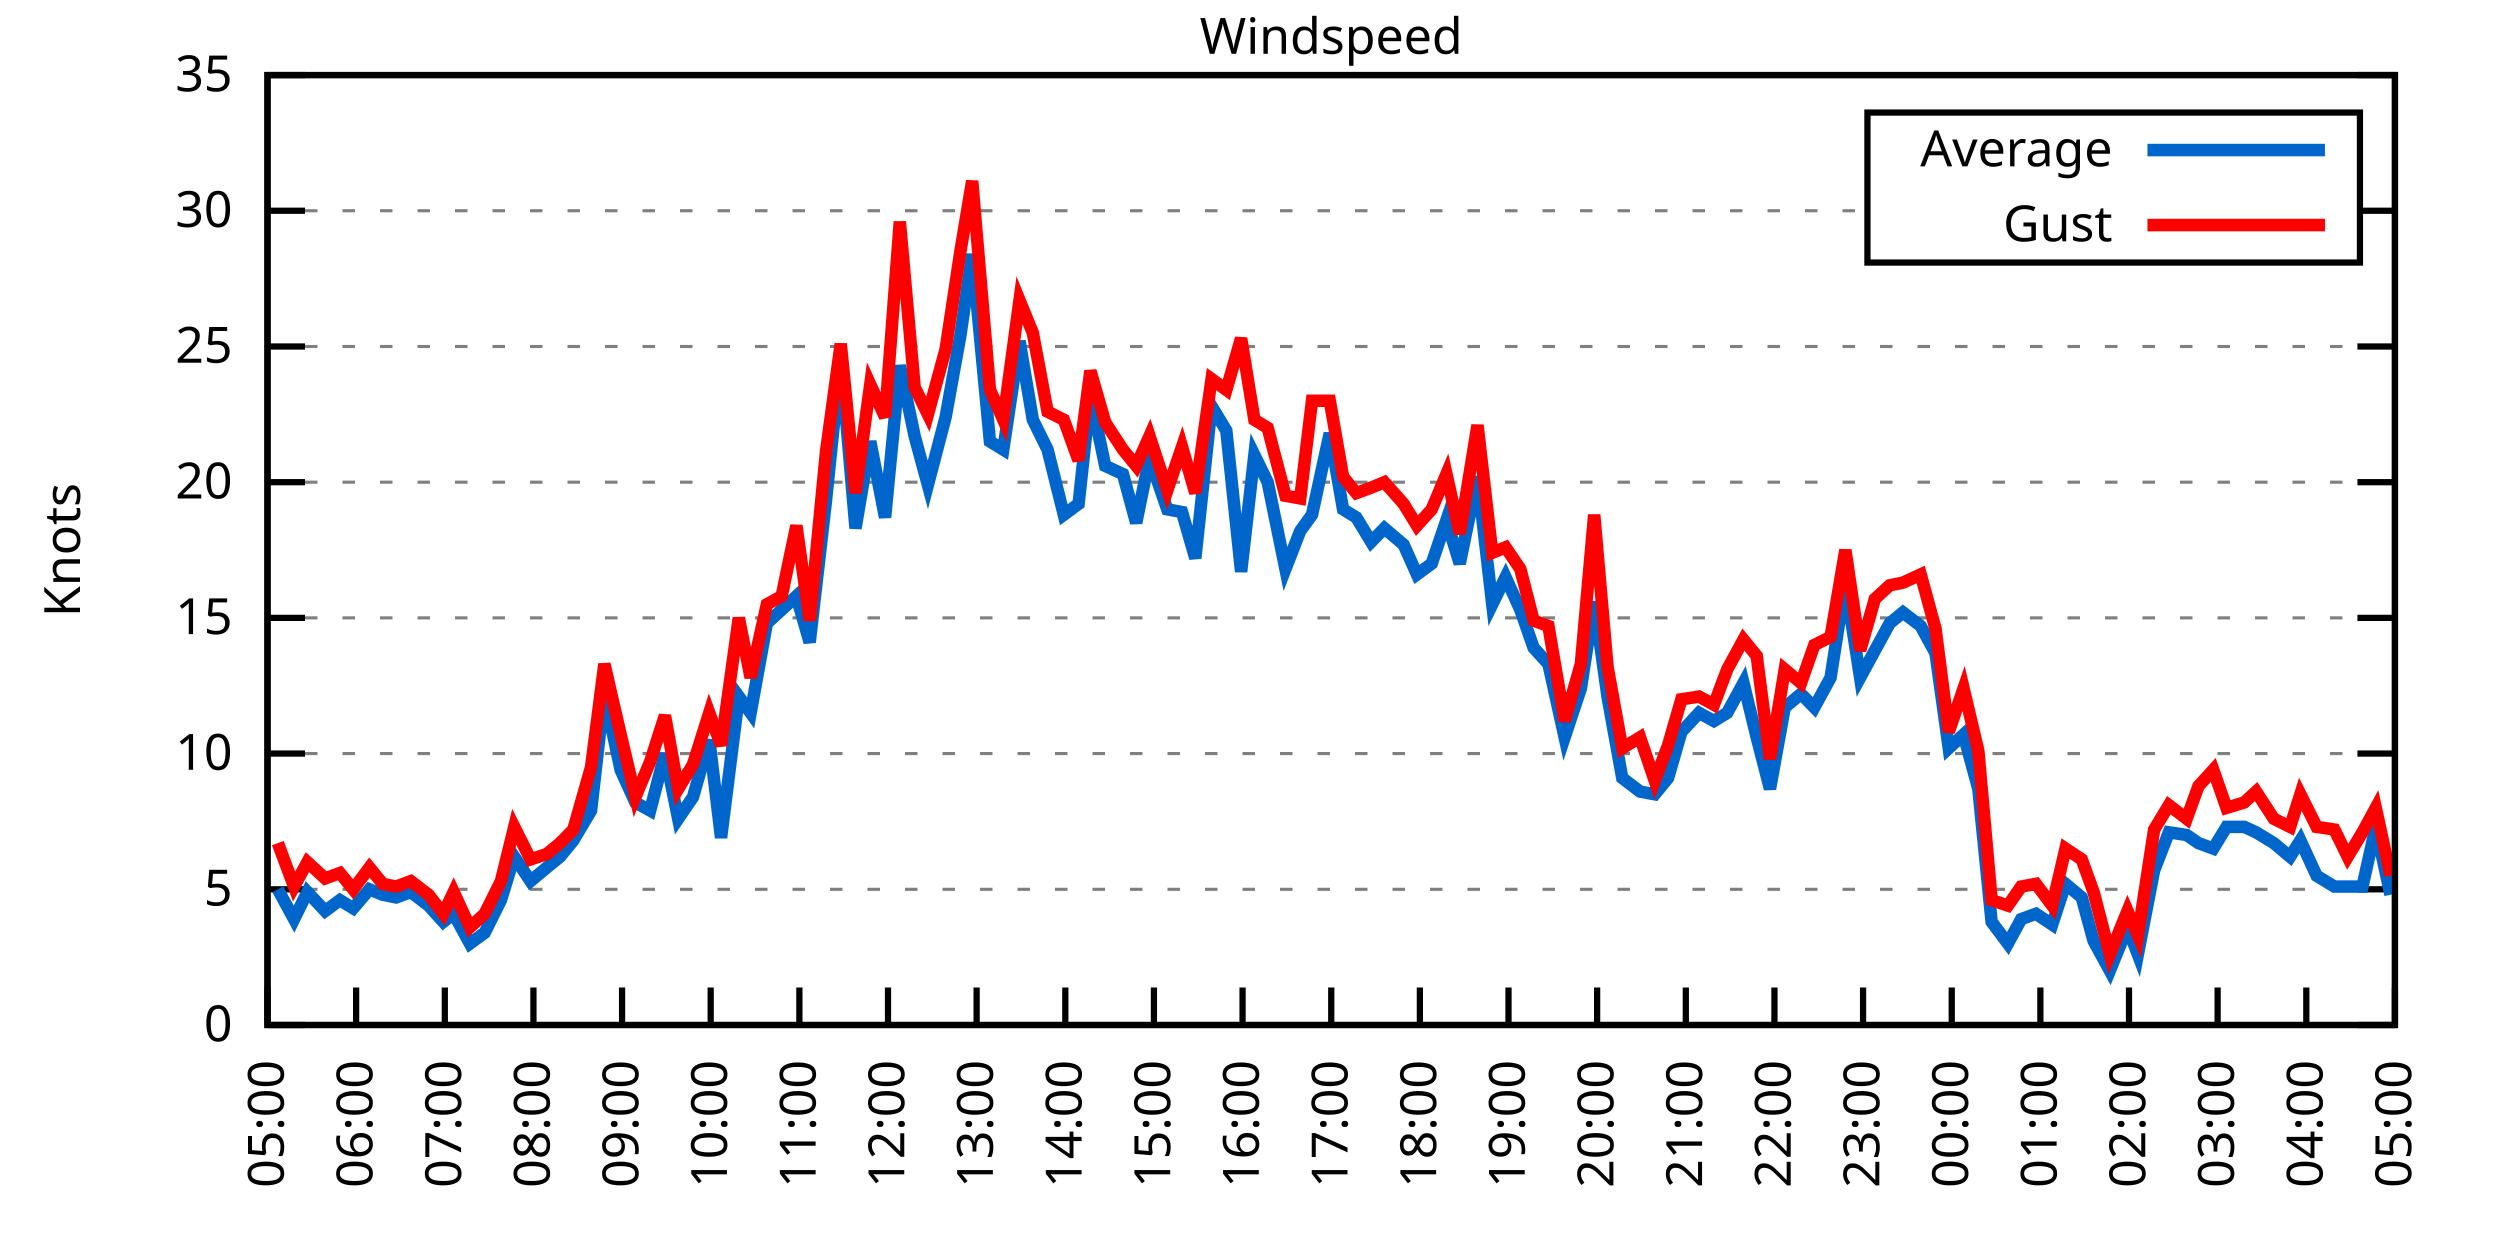
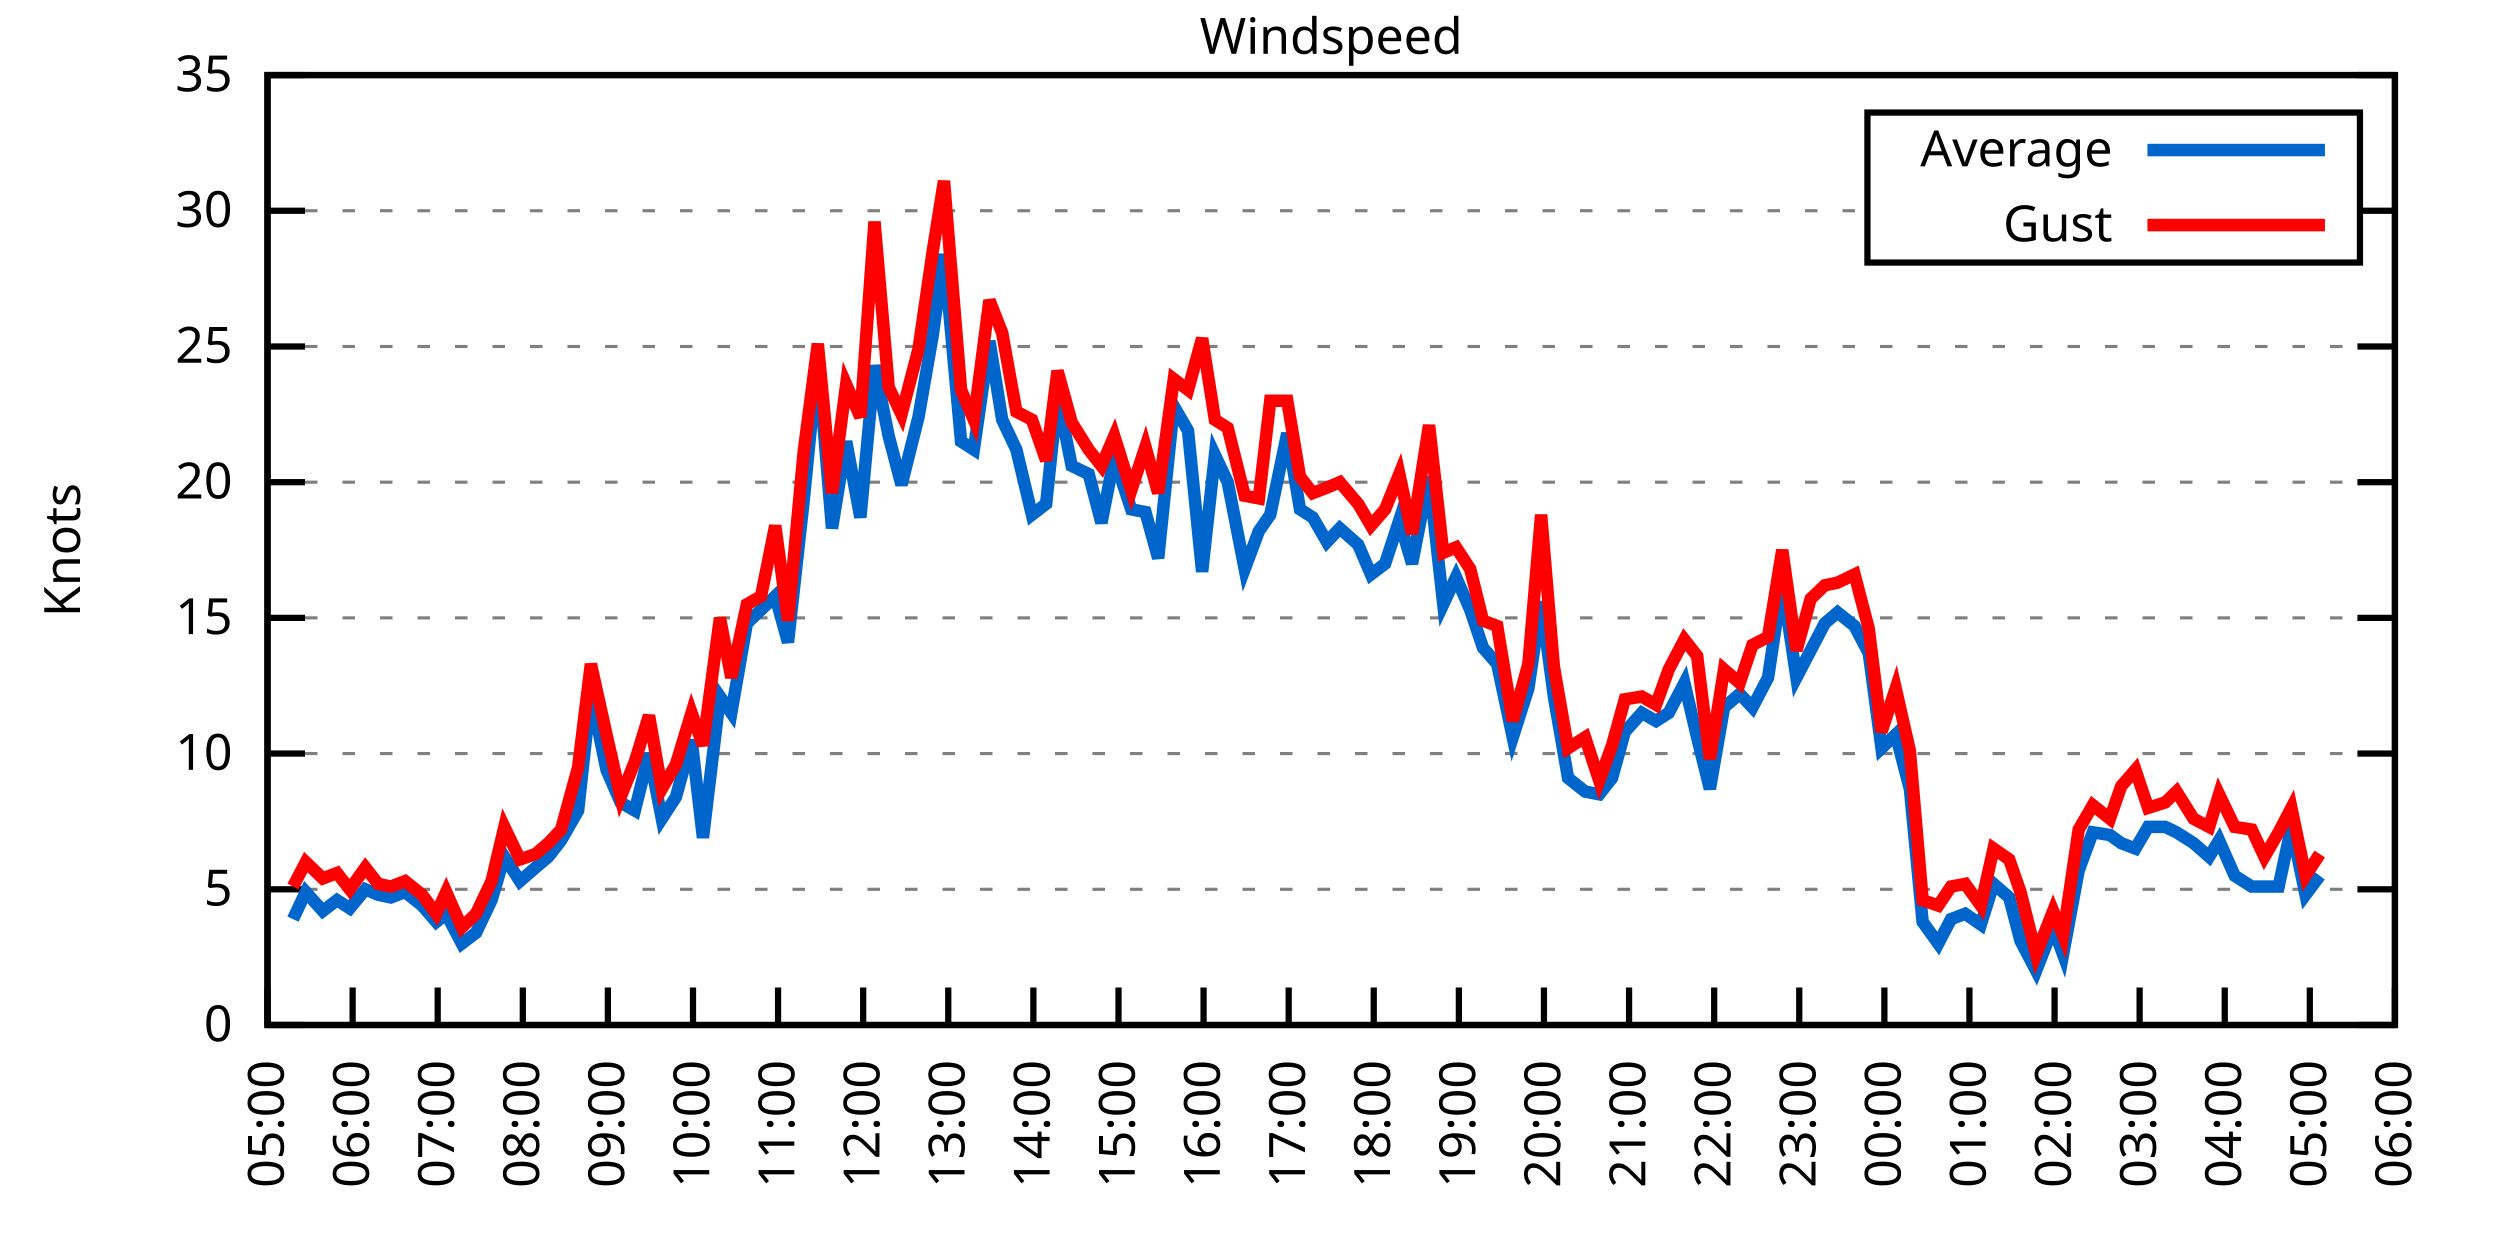
<svg xmlns="http://www.w3.org/2000/svg" xmlns:xlink="http://www.w3.org/1999/xlink" width="400" height="200" viewBox="0 0 400 200">
  <g id="gnuplot_canvas">
    <rect x="0" y="0" width="400" height="200" fill="none" />
    <defs>
      <circle id="gpDot" r="0.5" stroke-width="0.5" stroke="currentColor" />
      <path id="gpPt0" stroke-width="0.333" stroke="currentColor" d="M-1,0 h2 M0,-1 v2" />
      <path id="gpPt1" stroke-width="0.333" stroke="currentColor" d="M-1,-1 L1,1 M1,-1 L-1,1" />
      <path id="gpPt2" stroke-width="0.333" stroke="currentColor" d="M-1,0 L1,0 M0,-1 L0,1 M-1,-1 L1,1 M-1,1 L1,-1" />
      <rect id="gpPt3" stroke-width="0.333" stroke="currentColor" x="-1" y="-1" width="2" height="2" />
      <rect id="gpPt4" stroke-width="0.333" stroke="currentColor" fill="currentColor" x="-1" y="-1" width="2" height="2" />
      <circle id="gpPt5" stroke-width="0.333" stroke="currentColor" cx="0" cy="0" r="1" />
      <use xlink:href="#gpPt5" id="gpPt6" fill="currentColor" stroke="none" />
      <path id="gpPt7" stroke-width="0.333" stroke="currentColor" d="M0,-1.33 L-1.33,0.67 L1.33,0.67 z" />
      <use xlink:href="#gpPt7" id="gpPt8" fill="currentColor" stroke="none" />
      <use xlink:href="#gpPt7" id="gpPt9" stroke="currentColor" transform="rotate(180)" />
      <use xlink:href="#gpPt9" id="gpPt10" fill="currentColor" stroke="none" />
      <use xlink:href="#gpPt3" id="gpPt11" stroke="currentColor" transform="rotate(45)" />
      <use xlink:href="#gpPt11" id="gpPt12" fill="currentColor" stroke="none" />
      <path id="gpPt13" stroke-width="0.333" stroke="currentColor" d="M0,1.330 L1.265,0.411 L0.782,-1.067 L-0.782,-1.076 L-1.265,0.411 z" />
      <use xlink:href="#gpPt13" id="gpPt14" fill="currentColor" stroke="none" />
      <filter id="textbox" filterUnits="objectBoundingBox" x="0" y="0" height="1" width="1">
        <feFlood flood-color="white" flood-opacity="1" result="bgnd" />
        <feComposite in="SourceGraphic" in2="bgnd" operator="atop" />
      </filter>
      <filter id="greybox" filterUnits="objectBoundingBox" x="0" y="0" height="1" width="1">
        <feFlood flood-color="lightgrey" flood-opacity="1" result="grey" />
        <feComposite in="SourceGraphic" in2="grey" operator="atop" />
      </filter>
    </defs>
    <g fill="none" color="white" stroke="currentColor" stroke-width="1.00" stroke-linecap="butt" stroke-linejoin="miter">
</g>
    <g fill="none" color="black" stroke="currentColor" stroke-width="1.00" stroke-linecap="butt" stroke-linejoin="miter">
      <g stroke="none" shape-rendering="crispEdges">
        <polygon fill="rgb(255, 255, 255)" points="42.80,164.00 383.18,164.00 383.18,12.02 42.80,12.02 " />
      </g>
    </g>
    <g fill="none" color="black" stroke="currentColor" stroke-width="1.00" stroke-linecap="butt" stroke-linejoin="miter">
</g>
    <g fill="none" color="black" stroke="black" stroke-width="0.50" stroke-linecap="butt" stroke-linejoin="miter">
</g>
    <g fill="none" color="gray" stroke="currentColor" stroke-width="0.50" stroke-linecap="butt" stroke-linejoin="miter">
      <path stroke="gray" stroke-dasharray="2,4" class="gridline" d="M42.80,164.00 L383.19,164.00  " />
    </g>
    <g fill="none" color="gray" stroke="gray" stroke-width="1.00" stroke-linecap="butt" stroke-linejoin="miter">
</g>
    <g fill="none" color="black" stroke="currentColor" stroke-width="1.00" stroke-linecap="butt" stroke-linejoin="miter">
      <path stroke="black" d="M42.80,164.00 L48.80,164.00 M383.19,164.00 L377.19,164.00  " />
      <g transform="translate(37.20,166.60)" stroke="none" fill="black" font-family="Sans" font-size="8.00" text-anchor="end">
        <text>
          <tspan font-family="Sans"> 0</tspan>
        </text>
      </g>
    </g>
    <g fill="none" color="black" stroke="currentColor" stroke-width="1.00" stroke-linecap="butt" stroke-linejoin="miter">
</g>
    <g fill="none" color="black" stroke="black" stroke-width="0.50" stroke-linecap="butt" stroke-linejoin="miter">
</g>
    <g fill="none" color="gray" stroke="currentColor" stroke-width="0.50" stroke-linecap="butt" stroke-linejoin="miter">
      <path stroke="gray" stroke-dasharray="2,4" class="gridline" d="M42.80,142.29 L383.19,142.29  " />
    </g>
    <g fill="none" color="gray" stroke="gray" stroke-width="1.00" stroke-linecap="butt" stroke-linejoin="miter">
</g>
    <g fill="none" color="black" stroke="currentColor" stroke-width="1.00" stroke-linecap="butt" stroke-linejoin="miter">
      <path stroke="black" d="M42.80,142.29 L48.80,142.29 M383.19,142.29 L377.19,142.29  " />
      <g transform="translate(37.20,144.89)" stroke="none" fill="black" font-family="Sans" font-size="8.00" text-anchor="end">
        <text>
          <tspan font-family="Sans"> 5</tspan>
        </text>
      </g>
    </g>
    <g fill="none" color="black" stroke="currentColor" stroke-width="1.00" stroke-linecap="butt" stroke-linejoin="miter">
</g>
    <g fill="none" color="black" stroke="black" stroke-width="0.50" stroke-linecap="butt" stroke-linejoin="miter">
</g>
    <g fill="none" color="gray" stroke="currentColor" stroke-width="0.50" stroke-linecap="butt" stroke-linejoin="miter">
      <path stroke="gray" stroke-dasharray="2,4" class="gridline" d="M42.80,120.57 L383.19,120.57  " />
    </g>
    <g fill="none" color="gray" stroke="gray" stroke-width="1.00" stroke-linecap="butt" stroke-linejoin="miter">
</g>
    <g fill="none" color="black" stroke="currentColor" stroke-width="1.00" stroke-linecap="butt" stroke-linejoin="miter">
      <path stroke="black" d="M42.80,120.57 L48.80,120.57 M383.19,120.57 L377.19,120.57  " />
      <g transform="translate(37.20,123.17)" stroke="none" fill="black" font-family="Sans" font-size="8.00" text-anchor="end">
        <text>
          <tspan font-family="Sans"> 10</tspan>
        </text>
      </g>
    </g>
    <g fill="none" color="black" stroke="currentColor" stroke-width="1.00" stroke-linecap="butt" stroke-linejoin="miter">
</g>
    <g fill="none" color="black" stroke="black" stroke-width="0.50" stroke-linecap="butt" stroke-linejoin="miter">
</g>
    <g fill="none" color="gray" stroke="currentColor" stroke-width="0.50" stroke-linecap="butt" stroke-linejoin="miter">
      <path stroke="gray" stroke-dasharray="2,4" class="gridline" d="M42.80,98.86 L383.19,98.86  " />
    </g>
    <g fill="none" color="gray" stroke="gray" stroke-width="1.00" stroke-linecap="butt" stroke-linejoin="miter">
</g>
    <g fill="none" color="black" stroke="currentColor" stroke-width="1.00" stroke-linecap="butt" stroke-linejoin="miter">
      <path stroke="black" d="M42.80,98.86 L48.80,98.86 M383.19,98.86 L377.19,98.86  " />
      <g transform="translate(37.20,101.46)" stroke="none" fill="black" font-family="Sans" font-size="8.00" text-anchor="end">
        <text>
          <tspan font-family="Sans"> 15</tspan>
        </text>
      </g>
    </g>
    <g fill="none" color="black" stroke="currentColor" stroke-width="1.00" stroke-linecap="butt" stroke-linejoin="miter">
</g>
    <g fill="none" color="black" stroke="black" stroke-width="0.50" stroke-linecap="butt" stroke-linejoin="miter">
</g>
    <g fill="none" color="gray" stroke="currentColor" stroke-width="0.50" stroke-linecap="butt" stroke-linejoin="miter">
      <path stroke="gray" stroke-dasharray="2,4" class="gridline" d="M42.80,77.15 L383.19,77.15  " />
    </g>
    <g fill="none" color="gray" stroke="gray" stroke-width="1.00" stroke-linecap="butt" stroke-linejoin="miter">
</g>
    <g fill="none" color="black" stroke="currentColor" stroke-width="1.00" stroke-linecap="butt" stroke-linejoin="miter">
      <path stroke="black" d="M42.80,77.15 L48.80,77.15 M383.19,77.15 L377.19,77.15  " />
      <g transform="translate(37.20,79.75)" stroke="none" fill="black" font-family="Sans" font-size="8.00" text-anchor="end">
        <text>
          <tspan font-family="Sans"> 20</tspan>
        </text>
      </g>
    </g>
    <g fill="none" color="black" stroke="currentColor" stroke-width="1.00" stroke-linecap="butt" stroke-linejoin="miter">
</g>
    <g fill="none" color="black" stroke="black" stroke-width="0.50" stroke-linecap="butt" stroke-linejoin="miter">
</g>
    <g fill="none" color="gray" stroke="currentColor" stroke-width="0.50" stroke-linecap="butt" stroke-linejoin="miter">
      <path stroke="gray" stroke-dasharray="2,4" class="gridline" d="M42.80,55.44 L383.19,55.44  " />
    </g>
    <g fill="none" color="gray" stroke="gray" stroke-width="1.00" stroke-linecap="butt" stroke-linejoin="miter">
</g>
    <g fill="none" color="black" stroke="currentColor" stroke-width="1.00" stroke-linecap="butt" stroke-linejoin="miter">
      <path stroke="black" d="M42.80,55.44 L48.80,55.44 M383.19,55.44 L377.19,55.44  " />
      <g transform="translate(37.20,58.04)" stroke="none" fill="black" font-family="Sans" font-size="8.00" text-anchor="end">
        <text>
          <tspan font-family="Sans"> 25</tspan>
        </text>
      </g>
    </g>
    <g fill="none" color="black" stroke="currentColor" stroke-width="1.00" stroke-linecap="butt" stroke-linejoin="miter">
</g>
    <g fill="none" color="black" stroke="black" stroke-width="0.50" stroke-linecap="butt" stroke-linejoin="miter">
</g>
    <g fill="none" color="gray" stroke="currentColor" stroke-width="0.50" stroke-linecap="butt" stroke-linejoin="miter">
      <path stroke="gray" stroke-dasharray="2,4" class="gridline" d="M42.80,33.72 L298.79,33.72 M377.59,33.72 L383.19,33.72  " />
    </g>
    <g fill="none" color="gray" stroke="gray" stroke-width="1.00" stroke-linecap="butt" stroke-linejoin="miter">
</g>
    <g fill="none" color="black" stroke="currentColor" stroke-width="1.00" stroke-linecap="butt" stroke-linejoin="miter">
      <path stroke="black" d="M42.80,33.72 L48.80,33.72 M383.19,33.72 L377.19,33.72  " />
      <g transform="translate(37.20,36.32)" stroke="none" fill="black" font-family="Sans" font-size="8.00" text-anchor="end">
        <text>
          <tspan font-family="Sans"> 30</tspan>
        </text>
      </g>
    </g>
    <g fill="none" color="black" stroke="currentColor" stroke-width="1.00" stroke-linecap="butt" stroke-linejoin="miter">
</g>
    <g fill="none" color="black" stroke="black" stroke-width="0.50" stroke-linecap="butt" stroke-linejoin="miter">
</g>
    <g fill="none" color="gray" stroke="currentColor" stroke-width="0.50" stroke-linecap="butt" stroke-linejoin="miter">
      <path stroke="gray" stroke-dasharray="2,4" class="gridline" d="M42.80,12.01 L383.19,12.01  " />
    </g>
    <g fill="none" color="gray" stroke="gray" stroke-width="1.00" stroke-linecap="butt" stroke-linejoin="miter">
</g>
    <g fill="none" color="black" stroke="currentColor" stroke-width="1.00" stroke-linecap="butt" stroke-linejoin="miter">
      <path stroke="black" d="M42.80,12.01 L48.80,12.01 M383.19,12.01 L377.19,12.01  " />
      <g transform="translate(37.20,14.61)" stroke="none" fill="black" font-family="Sans" font-size="8.00" text-anchor="end">
        <text>
          <tspan font-family="Sans"> 35</tspan>
        </text>
      </g>
    </g>
    <g fill="none" color="black" stroke="currentColor" stroke-width="1.00" stroke-linecap="butt" stroke-linejoin="miter">
      <path stroke="black" d="M42.80,164.00 L42.80,158.00  " />
      <g transform="translate(45.40,169.60) rotate(270.00)" stroke="none" fill="black" font-family="Sans" font-size="8.00" text-anchor="end">
        <text>
          <tspan font-family="Sans">05:00</tspan>
        </text>
      </g>
    </g>
    <g fill="none" color="black" stroke="currentColor" stroke-width="1.00" stroke-linecap="butt" stroke-linejoin="miter">
-       <path stroke="black" d="M56.98,164.00 L56.98,158.00  " />
-       <g transform="translate(59.58,169.60) rotate(270.00)" stroke="none" fill="black" font-family="Sans" font-size="8.00" text-anchor="end">
+       <path stroke="black" d="M56.42,164.00 L56.42,158.00  " />
+       <g transform="translate(59.02,169.60) rotate(270.00)" stroke="none" fill="black" font-family="Sans" font-size="8.00" text-anchor="end">
        <text>
          <tspan font-family="Sans">06:00</tspan>
        </text>
      </g>
    </g>
    <g fill="none" color="black" stroke="currentColor" stroke-width="1.00" stroke-linecap="butt" stroke-linejoin="miter">
-       <path stroke="black" d="M71.17,164.00 L71.17,158.00  " />
-       <g transform="translate(73.77,169.60) rotate(270.00)" stroke="none" fill="black" font-family="Sans" font-size="8.00" text-anchor="end">
+       <path stroke="black" d="M70.03,164.00 L70.03,158.00  " />
+       <g transform="translate(72.63,169.60) rotate(270.00)" stroke="none" fill="black" font-family="Sans" font-size="8.00" text-anchor="end">
        <text>
          <tspan font-family="Sans">07:00</tspan>
        </text>
      </g>
    </g>
    <g fill="none" color="black" stroke="currentColor" stroke-width="1.00" stroke-linecap="butt" stroke-linejoin="miter">
-       <path stroke="black" d="M85.35,164.00 L85.35,158.00  " />
-       <g transform="translate(87.95,169.60) rotate(270.00)" stroke="none" fill="black" font-family="Sans" font-size="8.00" text-anchor="end">
+       <path stroke="black" d="M83.65,164.00 L83.65,158.00  " />
+       <g transform="translate(86.25,169.60) rotate(270.00)" stroke="none" fill="black" font-family="Sans" font-size="8.00" text-anchor="end">
        <text>
          <tspan font-family="Sans">08:00</tspan>
        </text>
      </g>
    </g>
    <g fill="none" color="black" stroke="currentColor" stroke-width="1.00" stroke-linecap="butt" stroke-linejoin="miter">
-       <path stroke="black" d="M99.53,164.00 L99.53,158.00  " />
-       <g transform="translate(102.13,169.60) rotate(270.00)" stroke="none" fill="black" font-family="Sans" font-size="8.00" text-anchor="end">
+       <path stroke="black" d="M97.26,164.00 L97.26,158.00  " />
+       <g transform="translate(99.86,169.60) rotate(270.00)" stroke="none" fill="black" font-family="Sans" font-size="8.00" text-anchor="end">
        <text>
          <tspan font-family="Sans">09:00</tspan>
        </text>
      </g>
    </g>
    <g fill="none" color="black" stroke="currentColor" stroke-width="1.00" stroke-linecap="butt" stroke-linejoin="miter">
-       <path stroke="black" d="M113.71,164.00 L113.71,158.00  " />
-       <g transform="translate(116.31,169.60) rotate(270.00)" stroke="none" fill="black" font-family="Sans" font-size="8.00" text-anchor="end">
+       <path stroke="black" d="M110.88,164.00 L110.88,158.00  " />
+       <g transform="translate(113.48,169.60) rotate(270.00)" stroke="none" fill="black" font-family="Sans" font-size="8.00" text-anchor="end">
        <text>
          <tspan font-family="Sans">10:00</tspan>
        </text>
      </g>
    </g>
    <g fill="none" color="black" stroke="currentColor" stroke-width="1.00" stroke-linecap="butt" stroke-linejoin="miter">
-       <path stroke="black" d="M127.90,164.00 L127.90,158.00  " />
-       <g transform="translate(130.50,169.60) rotate(270.00)" stroke="none" fill="black" font-family="Sans" font-size="8.00" text-anchor="end">
+       <path stroke="black" d="M124.49,164.00 L124.49,158.00  " />
+       <g transform="translate(127.09,169.60) rotate(270.00)" stroke="none" fill="black" font-family="Sans" font-size="8.00" text-anchor="end">
        <text>
          <tspan font-family="Sans">11:00</tspan>
        </text>
      </g>
    </g>
    <g fill="none" color="black" stroke="currentColor" stroke-width="1.00" stroke-linecap="butt" stroke-linejoin="miter">
-       <path stroke="black" d="M142.08,164.00 L142.08,158.00  " />
-       <g transform="translate(144.68,169.60) rotate(270.00)" stroke="none" fill="black" font-family="Sans" font-size="8.00" text-anchor="end">
+       <path stroke="black" d="M138.11,164.00 L138.11,158.00  " />
+       <g transform="translate(140.71,169.60) rotate(270.00)" stroke="none" fill="black" font-family="Sans" font-size="8.00" text-anchor="end">
        <text>
          <tspan font-family="Sans">12:00</tspan>
        </text>
      </g>
    </g>
    <g fill="none" color="black" stroke="currentColor" stroke-width="1.00" stroke-linecap="butt" stroke-linejoin="miter">
-       <path stroke="black" d="M156.26,164.00 L156.26,158.00  " />
-       <g transform="translate(158.86,169.60) rotate(270.00)" stroke="none" fill="black" font-family="Sans" font-size="8.00" text-anchor="end">
+       <path stroke="black" d="M151.72,164.00 L151.72,158.00  " />
+       <g transform="translate(154.32,169.60) rotate(270.00)" stroke="none" fill="black" font-family="Sans" font-size="8.00" text-anchor="end">
        <text>
          <tspan font-family="Sans">13:00</tspan>
        </text>
      </g>
    </g>
    <g fill="none" color="black" stroke="currentColor" stroke-width="1.00" stroke-linecap="butt" stroke-linejoin="miter">
-       <path stroke="black" d="M170.45,164.00 L170.45,158.00  " />
-       <g transform="translate(173.05,169.60) rotate(270.00)" stroke="none" fill="black" font-family="Sans" font-size="8.00" text-anchor="end">
+       <path stroke="black" d="M165.34,164.00 L165.34,158.00  " />
+       <g transform="translate(167.94,169.60) rotate(270.00)" stroke="none" fill="black" font-family="Sans" font-size="8.00" text-anchor="end">
        <text>
          <tspan font-family="Sans">14:00</tspan>
        </text>
      </g>
    </g>
    <g fill="none" color="black" stroke="currentColor" stroke-width="1.00" stroke-linecap="butt" stroke-linejoin="miter">
-       <path stroke="black" d="M184.63,164.00 L184.63,158.00  " />
-       <g transform="translate(187.23,169.60) rotate(270.00)" stroke="none" fill="black" font-family="Sans" font-size="8.00" text-anchor="end">
+       <path stroke="black" d="M178.96,164.00 L178.96,158.00  " />
+       <g transform="translate(181.56,169.60) rotate(270.00)" stroke="none" fill="black" font-family="Sans" font-size="8.00" text-anchor="end">
        <text>
          <tspan font-family="Sans">15:00</tspan>
        </text>
      </g>
    </g>
    <g fill="none" color="black" stroke="currentColor" stroke-width="1.00" stroke-linecap="butt" stroke-linejoin="miter">
-       <path stroke="black" d="M198.81,164.00 L198.81,158.00  " />
-       <g transform="translate(201.41,169.60) rotate(270.00)" stroke="none" fill="black" font-family="Sans" font-size="8.00" text-anchor="end">
+       <path stroke="black" d="M192.57,164.00 L192.57,158.00  " />
+       <g transform="translate(195.17,169.60) rotate(270.00)" stroke="none" fill="black" font-family="Sans" font-size="8.00" text-anchor="end">
        <text>
          <tspan font-family="Sans">16:00</tspan>
        </text>
      </g>
    </g>
    <g fill="none" color="black" stroke="currentColor" stroke-width="1.00" stroke-linecap="butt" stroke-linejoin="miter">
-       <path stroke="black" d="M213.00,164.00 L213.00,158.00  " />
-       <g transform="translate(215.60,169.60) rotate(270.00)" stroke="none" fill="black" font-family="Sans" font-size="8.00" text-anchor="end">
+       <path stroke="black" d="M206.19,164.00 L206.19,158.00  " />
+       <g transform="translate(208.79,169.60) rotate(270.00)" stroke="none" fill="black" font-family="Sans" font-size="8.00" text-anchor="end">
        <text>
          <tspan font-family="Sans">17:00</tspan>
        </text>
      </g>
    </g>
    <g fill="none" color="black" stroke="currentColor" stroke-width="1.00" stroke-linecap="butt" stroke-linejoin="miter">
-       <path stroke="black" d="M227.18,164.00 L227.18,158.00  " />
-       <g transform="translate(229.78,169.60) rotate(270.00)" stroke="none" fill="black" font-family="Sans" font-size="8.00" text-anchor="end">
+       <path stroke="black" d="M219.80,164.00 L219.80,158.00  " />
+       <g transform="translate(222.40,169.60) rotate(270.00)" stroke="none" fill="black" font-family="Sans" font-size="8.00" text-anchor="end">
        <text>
          <tspan font-family="Sans">18:00</tspan>
        </text>
      </g>
    </g>
    <g fill="none" color="black" stroke="currentColor" stroke-width="1.00" stroke-linecap="butt" stroke-linejoin="miter">
-       <path stroke="black" d="M241.36,164.00 L241.36,158.00  " />
-       <g transform="translate(243.96,169.60) rotate(270.00)" stroke="none" fill="black" font-family="Sans" font-size="8.00" text-anchor="end">
+       <path stroke="black" d="M233.42,164.00 L233.42,158.00  " />
+       <g transform="translate(236.02,169.60) rotate(270.00)" stroke="none" fill="black" font-family="Sans" font-size="8.00" text-anchor="end">
        <text>
          <tspan font-family="Sans">19:00</tspan>
        </text>
      </g>
    </g>
    <g fill="none" color="black" stroke="currentColor" stroke-width="1.00" stroke-linecap="butt" stroke-linejoin="miter">
-       <path stroke="black" d="M255.54,164.00 L255.54,158.00  " />
-       <g transform="translate(258.14,169.60) rotate(270.00)" stroke="none" fill="black" font-family="Sans" font-size="8.00" text-anchor="end">
+       <path stroke="black" d="M247.03,164.00 L247.03,158.00  " />
+       <g transform="translate(249.63,169.60) rotate(270.00)" stroke="none" fill="black" font-family="Sans" font-size="8.00" text-anchor="end">
        <text>
          <tspan font-family="Sans">20:00</tspan>
        </text>
      </g>
    </g>
    <g fill="none" color="black" stroke="currentColor" stroke-width="1.00" stroke-linecap="butt" stroke-linejoin="miter">
-       <path stroke="black" d="M269.73,164.00 L269.73,158.00  " />
-       <g transform="translate(272.33,169.60) rotate(270.00)" stroke="none" fill="black" font-family="Sans" font-size="8.00" text-anchor="end">
+       <path stroke="black" d="M260.65,164.00 L260.65,158.00  " />
+       <g transform="translate(263.25,169.60) rotate(270.00)" stroke="none" fill="black" font-family="Sans" font-size="8.00" text-anchor="end">
        <text>
          <tspan font-family="Sans">21:00</tspan>
        </text>
      </g>
    </g>
    <g fill="none" color="black" stroke="currentColor" stroke-width="1.00" stroke-linecap="butt" stroke-linejoin="miter">
-       <path stroke="black" d="M283.91,164.00 L283.91,158.00  " />
-       <g transform="translate(286.51,169.60) rotate(270.00)" stroke="none" fill="black" font-family="Sans" font-size="8.00" text-anchor="end">
+       <path stroke="black" d="M274.27,164.00 L274.27,158.00  " />
+       <g transform="translate(276.87,169.60) rotate(270.00)" stroke="none" fill="black" font-family="Sans" font-size="8.00" text-anchor="end">
        <text>
          <tspan font-family="Sans">22:00</tspan>
        </text>
      </g>
    </g>
    <g fill="none" color="black" stroke="currentColor" stroke-width="1.00" stroke-linecap="butt" stroke-linejoin="miter">
-       <path stroke="black" d="M298.09,164.00 L298.09,158.00  " />
-       <g transform="translate(300.69,169.60) rotate(270.00)" stroke="none" fill="black" font-family="Sans" font-size="8.00" text-anchor="end">
+       <path stroke="black" d="M287.88,164.00 L287.88,158.00  " />
+       <g transform="translate(290.48,169.60) rotate(270.00)" stroke="none" fill="black" font-family="Sans" font-size="8.00" text-anchor="end">
        <text>
          <tspan font-family="Sans">23:00</tspan>
        </text>
      </g>
    </g>
    <g fill="none" color="black" stroke="currentColor" stroke-width="1.00" stroke-linecap="butt" stroke-linejoin="miter">
-       <path stroke="black" d="M312.28,164.00 L312.28,158.00  " />
-       <g transform="translate(314.88,169.60) rotate(270.00)" stroke="none" fill="black" font-family="Sans" font-size="8.00" text-anchor="end">
+       <path stroke="black" d="M301.50,164.00 L301.50,158.00  " />
+       <g transform="translate(304.10,169.60) rotate(270.00)" stroke="none" fill="black" font-family="Sans" font-size="8.00" text-anchor="end">
        <text>
          <tspan font-family="Sans">00:00</tspan>
        </text>
      </g>
    </g>
    <g fill="none" color="black" stroke="currentColor" stroke-width="1.00" stroke-linecap="butt" stroke-linejoin="miter">
-       <path stroke="black" d="M326.46,164.00 L326.46,158.00  " />
-       <g transform="translate(329.06,169.60) rotate(270.00)" stroke="none" fill="black" font-family="Sans" font-size="8.00" text-anchor="end">
+       <path stroke="black" d="M315.11,164.00 L315.11,158.00  " />
+       <g transform="translate(317.71,169.60) rotate(270.00)" stroke="none" fill="black" font-family="Sans" font-size="8.00" text-anchor="end">
        <text>
          <tspan font-family="Sans">01:00</tspan>
        </text>
      </g>
    </g>
    <g fill="none" color="black" stroke="currentColor" stroke-width="1.00" stroke-linecap="butt" stroke-linejoin="miter">
-       <path stroke="black" d="M340.64,164.00 L340.64,158.00  " />
-       <g transform="translate(343.24,169.60) rotate(270.00)" stroke="none" fill="black" font-family="Sans" font-size="8.00" text-anchor="end">
+       <path stroke="black" d="M328.73,164.00 L328.73,158.00  " />
+       <g transform="translate(331.33,169.60) rotate(270.00)" stroke="none" fill="black" font-family="Sans" font-size="8.00" text-anchor="end">
        <text>
          <tspan font-family="Sans">02:00</tspan>
        </text>
      </g>
    </g>
    <g fill="none" color="black" stroke="currentColor" stroke-width="1.00" stroke-linecap="butt" stroke-linejoin="miter">
-       <path stroke="black" d="M354.82,164.00 L354.82,158.00  " />
-       <g transform="translate(357.42,169.60) rotate(270.00)" stroke="none" fill="black" font-family="Sans" font-size="8.00" text-anchor="end">
+       <path stroke="black" d="M342.34,164.00 L342.34,158.00  " />
+       <g transform="translate(344.94,169.60) rotate(270.00)" stroke="none" fill="black" font-family="Sans" font-size="8.00" text-anchor="end">
        <text>
          <tspan font-family="Sans">03:00</tspan>
        </text>
      </g>
    </g>
    <g fill="none" color="black" stroke="currentColor" stroke-width="1.00" stroke-linecap="butt" stroke-linejoin="miter">
-       <path stroke="black" d="M369.01,164.00 L369.01,158.00  " />
-       <g transform="translate(371.61,169.60) rotate(270.00)" stroke="none" fill="black" font-family="Sans" font-size="8.00" text-anchor="end">
+       <path stroke="black" d="M355.96,164.00 L355.96,158.00  " />
+       <g transform="translate(358.56,169.60) rotate(270.00)" stroke="none" fill="black" font-family="Sans" font-size="8.00" text-anchor="end">
        <text>
          <tspan font-family="Sans">04:00</tspan>
+         </text>
+       </g>
+     </g>
+     <g fill="none" color="black" stroke="currentColor" stroke-width="1.00" stroke-linecap="butt" stroke-linejoin="miter">
+       <path stroke="black" d="M369.57,164.00 L369.57,158.00  " />
+       <g transform="translate(372.17,169.60) rotate(270.00)" stroke="none" fill="black" font-family="Sans" font-size="8.00" text-anchor="end">
+         <text>
+           <tspan font-family="Sans">05:00</tspan>
        </text>
      </g>
    </g>
    <g fill="none" color="black" stroke="currentColor" stroke-width="1.00" stroke-linecap="butt" stroke-linejoin="miter">
      <path stroke="black" d="M383.19,164.00 L383.19,158.00  " />
      <g transform="translate(385.79,169.60) rotate(270.00)" stroke="none" fill="black" font-family="Sans" font-size="8.00" text-anchor="end">
        <text>
-           <tspan font-family="Sans">05:00</tspan>
+           <tspan font-family="Sans">06:00</tspan>
        </text>
      </g>
    </g>
    <g fill="none" color="black" stroke="currentColor" stroke-width="1.00" stroke-linecap="butt" stroke-linejoin="miter">
</g>
    <g fill="none" color="black" stroke="currentColor" stroke-width="1.00" stroke-linecap="butt" stroke-linejoin="miter">
      <path stroke="black" d="M42.80,12.01 L42.80,164.00 L383.19,164.00 L383.19,12.01 L42.80,12.01 Z  " />
    </g>
    <g fill="none" color="black" stroke="currentColor" stroke-width="1.00" stroke-linecap="butt" stroke-linejoin="miter">
</g>
    <g fill="none" color="black" stroke="currentColor" stroke-width="1.00" stroke-linecap="butt" stroke-linejoin="miter">
      <path stroke="black" d="M298.79,42.01 L298.79,18.01 L377.59,18.01 L377.59,42.01 L298.79,42.01 Z  " />
    </g>
    <g id="Windspeed_plot_1">
      <g fill="none" color="white" stroke="black" stroke-width="2.00" stroke-linecap="butt" stroke-linejoin="miter">
</g>
      <g fill="none" color="black" stroke="currentColor" stroke-width="2.00" stroke-linecap="butt" stroke-linejoin="miter">
        <g transform="translate(337.99,26.61)" stroke="none" fill="black" font-family="Sans" font-size="8.00" text-anchor="end">
          <text>
            <tspan font-family="Sans">Average</tspan>
          </text>
        </g>
      </g>
      <g fill="none" color="black" stroke="currentColor" stroke-width="2.00" stroke-linecap="butt" stroke-linejoin="miter">
-         <path stroke="rgb(  0, 102, 204)" d="M343.59,24.01 L371.99,24.01 M44.45,142.29 L47.05,147.06 L49.18,142.72 L52.02,145.76 L54.38,144.02 L56.51,145.33   L59.11,142.29 L61.24,143.16 L63.37,143.59 L65.73,142.72 L68.57,144.89 L70.93,147.50 L72.58,146.20 L75.18,150.97   L77.55,149.24 L80.15,144.02 L82.28,137.08 L84.88,140.98 L87.48,138.81 L89.60,137.08 L91.73,134.47 L94.57,129.69   L96.70,111.02 L99.30,123.18 L101.66,128.39 L104.02,129.69 L106.39,120.57 L108.51,131.00 L110.88,127.52 L113.48,118.40   L115.37,134.04 L118.21,111.45 L120.10,114.06 L122.70,99.73 L125.06,97.56 L127.42,95.39 L129.55,102.77 L132.15,80.19   L134.52,57.17 L136.88,84.53 L139.24,70.63 L141.61,82.79 L143.97,58.48 L146.34,69.77 L148.46,77.58 L151.30,66.73   L153.66,53.70 L155.55,40.67 L158.39,70.63 L160.52,71.94 L163.12,54.57 L165.25,67.16 L167.61,71.94 L170.21,82.36   L172.57,80.62 L174.46,63.25 L176.83,74.54 L179.67,75.85 L181.79,83.66 L183.92,73.24 L186.76,81.49 L189.12,81.93   L191.25,89.31 L193.85,64.99 L196.21,68.90 L198.58,91.48 L200.70,72.81 L202.83,77.15 L205.67,91.04 L208.03,84.97   L209.92,82.36 L212.76,69.33 L214.89,81.49 L217.01,82.79 L219.38,86.70 L221.50,84.53 L224.58,87.14 L226.71,91.91   L229.07,90.18 L231.43,83.23 L233.56,90.18 L236.40,76.28 L238.76,96.69 L240.89,92.35 L243.25,97.56 L245.38,103.64   L247.74,106.24 L250.34,117.97 L252.94,110.15 L255.07,96.26 L257.20,111.45 L259.56,124.48 L262.40,126.65 L264.76,127.09   L266.89,124.48 L269.02,117.10 L271.85,114.06 L274.22,115.36 L276.35,114.06 L278.95,109.28 L281.07,117.97 L283.20,126.22   L285.56,113.19 L288.16,111.02 L290.29,113.19 L292.89,108.42 L295.26,93.22 L297.62,108.42 L299.98,104.07 L302.35,99.73   L304.47,97.99 L307.31,100.16 L309.68,104.51 L311.80,119.71 L314.17,117.53 L316.53,126.22 L318.66,147.50 L321.26,150.97   L323.39,147.06 L325.75,146.20 L328.35,147.93 L330.48,141.42 L333.08,143.59 L334.97,150.54 L337.57,155.31 L340.40,148.37   L342.06,152.71 L344.66,139.25 L347.02,133.17 L349.86,133.60 L351.75,134.90 L354.12,135.77 L356.24,132.30 L359.08,132.30   L360.97,133.17 L363.81,134.90 L366.41,137.08 L368.06,134.47 L370.66,140.12 L373.50,141.85 L375.63,141.85 L377.99,141.85   L380.12,132.30 L382.48,143.16  " />
+         <path stroke="rgb(  0, 102, 204)" d="M343.59,24.01 L371.99,24.01 M46.88,147.06 L48.93,142.72 L51.65,145.76 L53.92,144.02 L55.96,145.33 L58.46,142.29   L60.50,143.16 L62.54,143.59 L64.81,142.72 L67.54,144.89 L69.80,147.50 L71.39,146.20 L73.89,150.97 L76.16,149.24   L78.65,144.02 L80.70,137.08 L83.19,140.98 L85.69,138.81 L87.73,137.08 L89.77,134.47 L92.50,129.69 L94.54,111.02   L97.04,123.18 L99.30,128.39 L101.57,129.69 L103.84,120.57 L105.89,131.00 L108.15,127.52 L110.65,118.40 L112.47,134.04   L115.19,111.45 L117.01,114.06 L119.50,99.73 L121.77,97.56 L124.04,95.39 L126.08,102.77 L128.58,80.19 L130.85,57.17   L133.12,84.53 L135.39,70.63 L137.66,82.79 L139.92,58.48 L142.19,69.77 L144.24,77.58 L146.96,66.73 L149.23,53.70   L151.04,40.67 L153.77,70.63 L155.81,71.94 L158.31,54.57 L160.35,67.16 L162.62,71.94 L165.11,82.36 L167.38,80.62   L169.20,63.25 L171.47,74.54 L174.19,75.85 L176.23,83.66 L178.28,73.24 L181.00,81.49 L183.27,81.93 L185.31,89.31   L187.81,64.99 L190.08,68.90 L192.34,91.48 L194.39,72.81 L196.43,77.15 L199.15,91.04 L201.42,84.97 L203.24,82.36   L205.96,69.33 L208.00,81.49 L210.04,82.79 L212.31,86.70 L214.36,84.53 L217.31,87.14 L219.35,91.91 L221.62,90.18   L223.89,83.23 L225.93,90.18 L228.65,76.28 L230.92,96.69 L232.96,92.35 L235.23,97.56 L237.28,103.64 L239.55,106.24   L242.04,117.97 L244.54,110.15 L246.58,96.26 L248.62,111.45 L250.89,124.48 L253.61,126.65 L255.88,127.09 L257.93,124.48   L259.97,117.10 L262.69,114.06 L264.96,115.36 L267.00,114.06 L269.50,109.28 L271.54,117.97 L273.58,126.22 L275.85,113.19   L278.35,111.02 L280.39,113.19 L282.89,108.42 L285.16,93.22 L287.43,108.42 L289.70,104.07 L291.97,99.73 L294.01,97.99   L296.73,100.16 L299.00,104.51 L301.04,119.71 L303.31,117.53 L305.58,126.22 L307.62,147.50 L310.12,150.97 L312.16,147.06   L314.43,146.20 L316.93,147.93 L318.97,141.42 L321.47,143.59 L323.28,150.54 L325.78,155.31 L328.50,148.37 L330.09,152.71   L332.59,139.25 L334.85,133.17 L337.58,133.60 L339.39,134.90 L341.66,135.77 L343.70,132.30 L346.43,132.30 L348.24,133.17   L350.97,134.90 L353.46,137.08 L355.05,134.47 L357.55,140.12 L360.27,141.85 L362.31,141.85 L364.58,141.85 L366.62,132.30   L368.89,143.16 L371.16,140.12  " />
      </g>
    </g>
    <g id="Windspeed_plot_2">
      <g fill="none" color="black" stroke="currentColor" stroke-width="2.00" stroke-linecap="butt" stroke-linejoin="miter">
        <g transform="translate(337.99,38.61)" stroke="none" fill="black" font-family="Sans" font-size="8.00" text-anchor="end">
          <text>
            <tspan font-family="Sans">Gust</tspan>
          </text>
        </g>
      </g>
      <g fill="none" color="black" stroke="currentColor" stroke-width="2.00" stroke-linecap="butt" stroke-linejoin="miter">
-         <path stroke="rgb(255,   0,   0)" d="M343.59,36.01 L371.99,36.01 M44.45,134.90 L47.05,141.85 L49.18,137.94 L52.02,140.55 L54.38,139.68 L56.51,142.29   L59.11,138.81 L61.24,141.42 L63.37,141.85 L65.73,140.98 L68.57,143.16 L70.93,146.20 L72.58,142.72 L75.18,148.37   L77.55,146.20 L80.15,140.98 L82.28,132.30 L84.88,137.51 L87.48,136.64 L89.60,134.90 L91.73,132.73 L94.57,122.75   L96.70,106.24 L99.30,117.53 L101.66,127.52 L104.02,121.88 L106.39,114.49 L108.51,126.22 L110.88,122.31 L113.48,114.06   L115.37,119.27 L118.21,98.86 L120.10,108.42 L122.70,96.69 L125.06,95.39 L127.42,84.10 L129.55,99.30 L132.15,72.37   L134.52,55.00 L136.88,78.89 L139.24,61.52 L141.61,66.73 L143.97,35.46 L146.34,61.95 L148.46,66.29 L151.30,55.87   L153.66,40.24 L155.55,28.95 L158.39,62.38 L160.52,67.16 L163.12,48.05 L165.25,53.26 L167.61,65.86 L170.21,67.16   L172.57,73.67 L174.46,59.34 L176.83,67.59 L179.67,71.94 L181.79,74.54 L183.92,69.77 L186.76,78.45 L189.12,71.50   L191.25,78.89 L193.85,60.65 L196.21,62.38 L198.58,54.13 L200.70,67.16 L202.83,68.46 L205.67,79.32 L208.03,79.75   L209.92,64.12 L212.76,64.12 L214.89,76.28 L217.01,78.89 L219.38,78.02 L221.50,77.15 L224.58,80.62 L226.71,84.10   L229.07,81.49 L231.43,75.85 L233.56,85.40 L236.40,68.03 L238.76,88.44 L240.89,87.57 L243.25,91.04 L245.38,99.30   L247.74,100.16 L250.34,115.36 L252.94,106.24 L255.07,82.36 L257.20,106.68 L259.56,119.71 L262.40,117.97 L264.76,124.92   L266.89,119.27 L269.02,111.89 L271.85,111.45 L274.22,112.76 L276.35,107.11 L278.95,102.34 L281.07,104.94 L283.20,121.44   L285.56,107.11 L288.16,109.28 L290.29,103.20 L292.89,101.90 L295.26,88.00 L297.62,104.07 L299.98,95.82 L302.35,93.65   L304.47,93.22 L307.31,91.91 L309.68,100.60 L311.80,117.10 L314.17,110.15 L316.53,120.14 L318.66,144.02 L321.26,144.89   L323.39,141.85 L325.75,141.42 L328.35,144.89 L330.48,135.77 L333.08,137.51 L334.97,142.72 L337.57,152.71 L340.40,145.76   L342.06,149.67 L344.66,132.73 L347.02,128.83 L349.86,131.00 L351.75,125.79 L354.12,123.18 L356.24,129.26 L359.08,128.39   L360.97,126.65 L363.81,131.00 L366.41,132.30 L368.06,127.09 L370.66,132.30 L373.50,132.73 L375.63,137.08 L377.99,133.17   L380.12,129.26 L382.48,140.12  " />
+         <path stroke="rgb(255,   0,   0)" d="M343.59,36.01 L371.99,36.01 M46.88,141.85 L48.93,137.94 L51.65,140.55 L53.92,139.68 L55.96,142.29 L58.46,138.81   L60.50,141.42 L62.54,141.85 L64.81,140.98 L67.54,143.16 L69.80,146.20 L71.39,142.72 L73.89,148.37 L76.16,146.20   L78.65,140.98 L80.70,132.30 L83.19,137.51 L85.69,136.64 L87.73,134.90 L89.77,132.73 L92.50,122.75 L94.54,106.24   L97.04,117.53 L99.30,127.52 L101.57,121.88 L103.84,114.49 L105.89,126.22 L108.15,122.31 L110.65,114.06 L112.47,119.27   L115.19,98.86 L117.01,108.42 L119.50,96.69 L121.77,95.39 L124.04,84.10 L126.08,99.30 L128.58,72.37 L130.85,55.00   L133.12,78.89 L135.39,61.52 L137.66,66.73 L139.92,35.46 L142.19,61.95 L144.24,66.29 L146.96,55.87 L149.23,40.24   L151.04,28.95 L153.77,62.38 L155.81,67.16 L158.31,48.05 L160.35,53.26 L162.62,65.86 L165.11,67.16 L167.38,73.67   L169.20,59.34 L171.47,67.59 L174.19,71.94 L176.23,74.54 L178.28,69.77 L181.00,78.45 L183.27,71.50 L185.31,78.89   L187.81,60.65 L190.08,62.38 L192.34,54.13 L194.39,67.16 L196.43,68.46 L199.15,79.32 L201.42,79.75 L203.24,64.12   L205.96,64.12 L208.00,76.28 L210.04,78.89 L212.31,78.02 L214.36,77.15 L217.31,80.62 L219.35,84.10 L221.62,81.49   L223.89,75.85 L225.93,85.40 L228.65,68.03 L230.92,88.44 L232.96,87.57 L235.23,91.04 L237.28,99.30 L239.55,100.16   L242.04,115.36 L244.54,106.24 L246.58,82.36 L248.62,106.68 L250.89,119.71 L253.61,117.97 L255.88,124.92 L257.93,119.27   L259.97,111.89 L262.69,111.45 L264.96,112.76 L267.00,107.11 L269.50,102.34 L271.54,104.94 L273.58,121.44 L275.85,107.11   L278.35,109.28 L280.39,103.20 L282.89,101.90 L285.16,88.00 L287.43,104.07 L289.70,95.82 L291.97,93.65 L294.01,93.22   L296.73,91.91 L299.00,100.60 L301.04,117.10 L303.31,110.15 L305.58,120.14 L307.62,144.02 L310.12,144.89 L312.16,141.85   L314.43,141.42 L316.93,144.89 L318.97,135.77 L321.47,137.51 L323.28,142.72 L325.78,152.71 L328.50,145.76 L330.09,149.67   L332.59,132.73 L334.85,128.83 L337.58,131.00 L339.39,125.79 L341.66,123.18 L343.70,129.26 L346.43,128.39 L348.24,126.65   L350.97,131.00 L353.46,132.30 L355.05,127.09 L357.55,132.30 L360.27,132.73 L362.31,137.08 L364.58,133.17 L366.62,129.26   L368.89,140.12 L371.16,136.64  " />
      </g>
    </g>
    <g fill="none" color="black" stroke="currentColor" stroke-width="2.00" stroke-linecap="butt" stroke-linejoin="miter">
</g>
    <g fill="none" color="black" stroke="black" stroke-width="1.00" stroke-linecap="butt" stroke-linejoin="miter">
</g>
    <g fill="none" color="black" stroke="currentColor" stroke-width="1.00" stroke-linecap="butt" stroke-linejoin="miter">
      <path stroke="black" d="M42.80,12.01 L42.80,164.00 L383.19,164.00 L383.19,12.01 L42.80,12.01 Z  " />
      <g transform="translate(12.80,88.01) rotate(270.00)" stroke="none" fill="black" font-family="Sans" font-size="8.00" text-anchor="middle">
        <text>
          <tspan font-family="Sans">Knots</tspan>
        </text>
      </g>
    </g>
    <g fill="none" color="black" stroke="currentColor" stroke-width="1.00" stroke-linecap="butt" stroke-linejoin="miter">
</g>
    <g fill="none" color="black" stroke="currentColor" stroke-width="1.00" stroke-linecap="butt" stroke-linejoin="miter">
      <g transform="translate(212.99,8.61)" stroke="none" fill="black" font-family="Sans" font-size="8.00" text-anchor="middle">
        <text>
          <tspan font-family="Sans">Windspeed</tspan>
        </text>
      </g>
    </g>
    <g fill="none" color="black" stroke="currentColor" stroke-width="1.00" stroke-linecap="butt" stroke-linejoin="miter">
</g>
  </g>
</svg>
